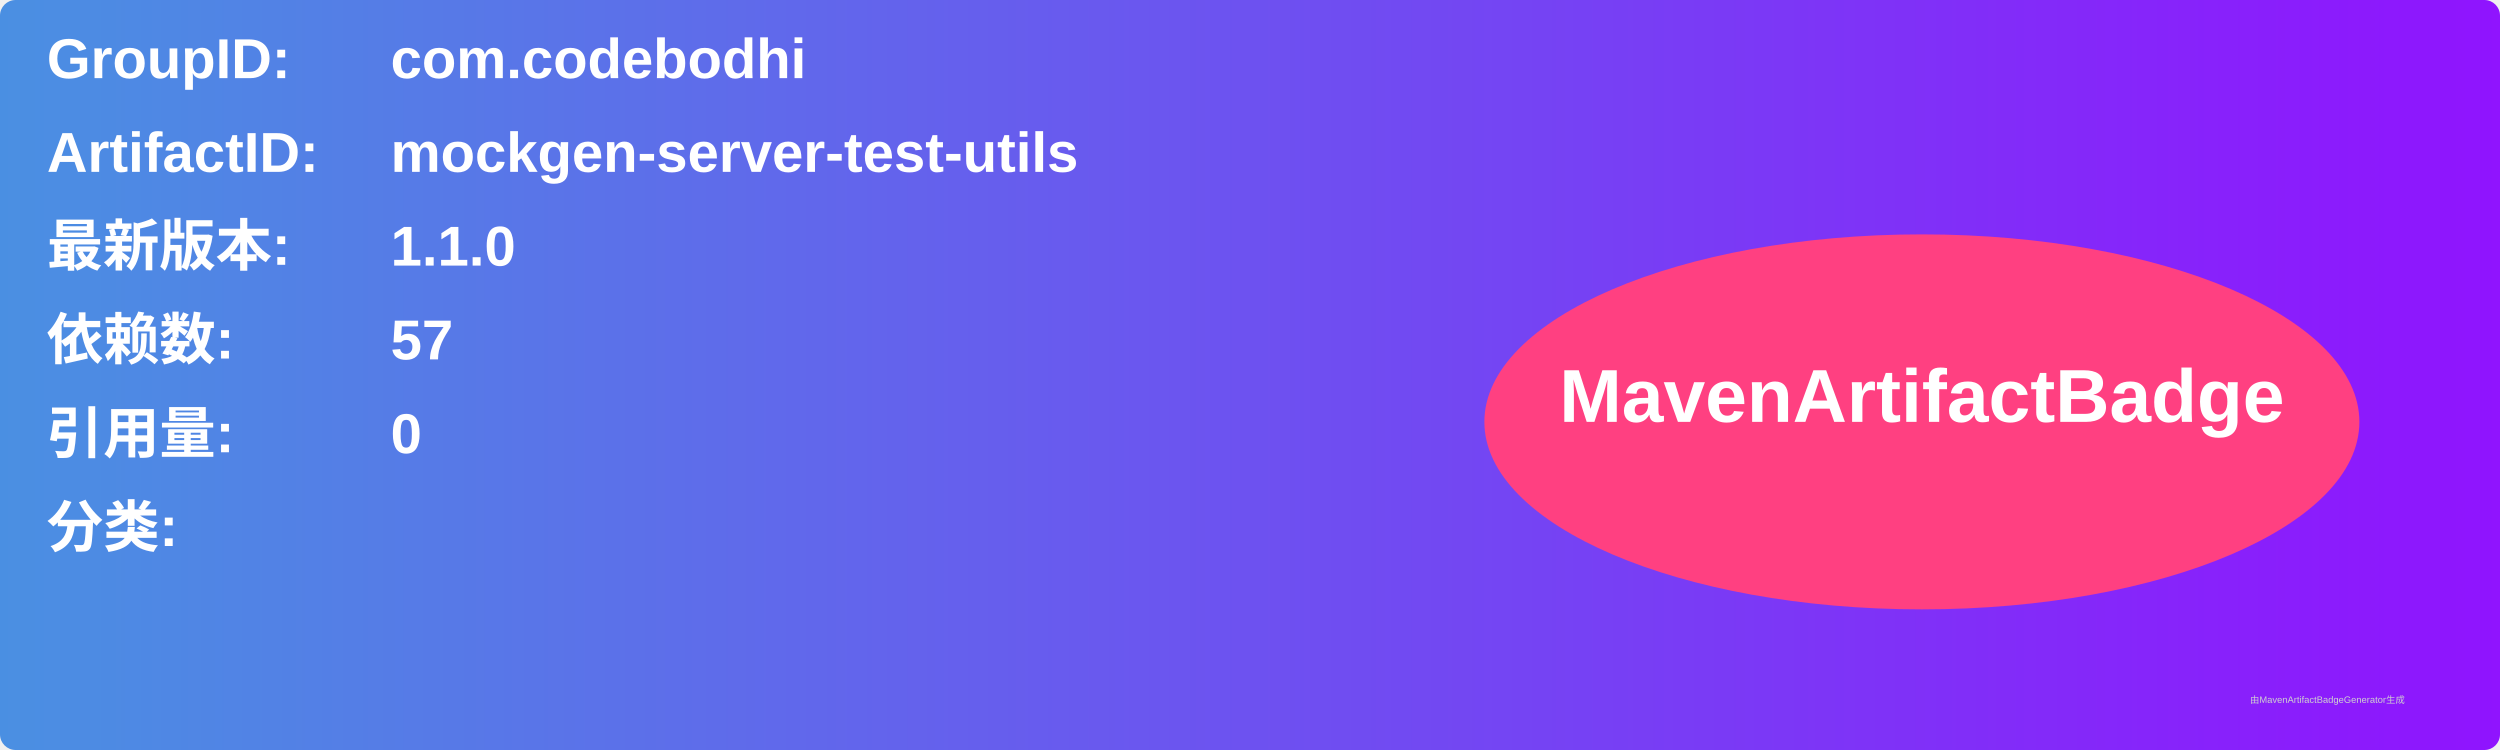
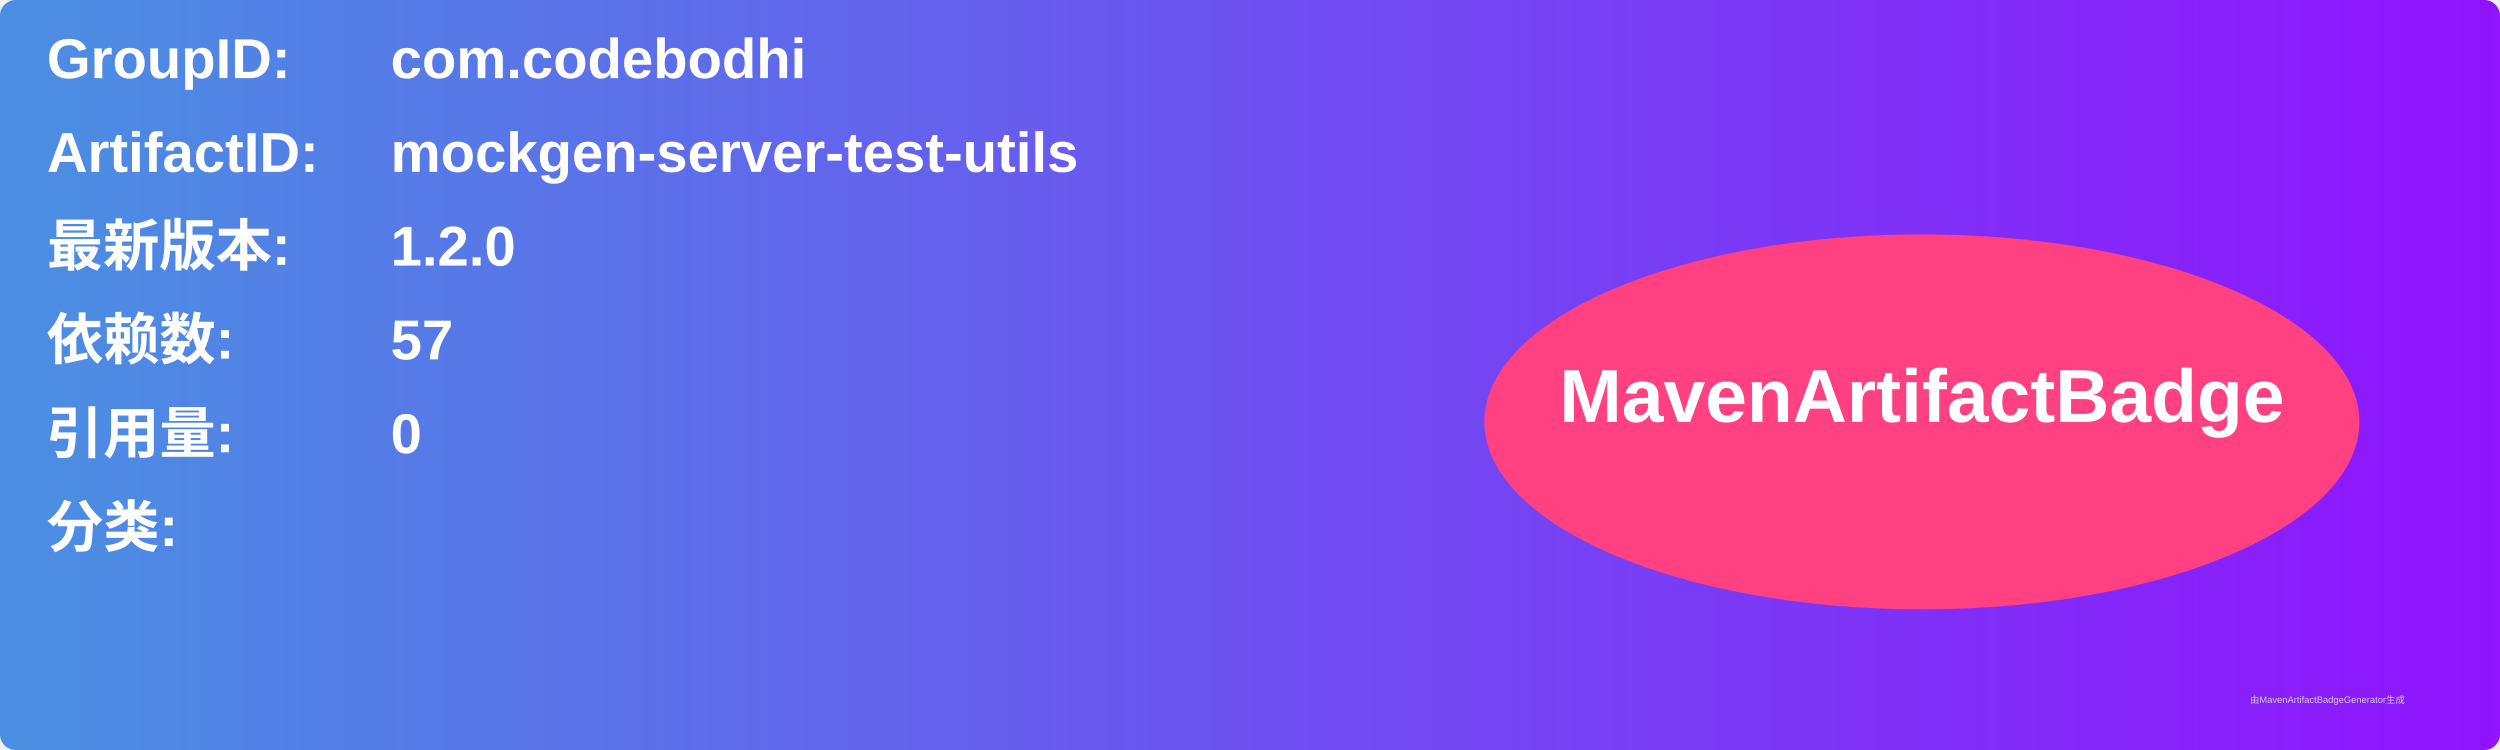
<svg xmlns="http://www.w3.org/2000/svg" width="800" height="240" viewBox="0 0 800 240">
  <linearGradient id="grad" x1="0%" y1="0%" x2="100%" y2="0%">
    <stop offset="0%" stop-color="#4a90e2" />
    <stop offset="100%" stop-color="#9013fe" />
  </linearGradient>
  <rect width="100%" height="100%" rx="5" ry="5" fill="url(#grad)" />
  <g transform="translate(15, 15)">
    <text x="0" y="10" font-family="Arial" font-size="18" fill="white" font-weight="bold" width="260">GroupID:</text>
    <text x="110" y="10" font-family="Arial" font-size="18" fill="white" font-weight="bold" width="460">com.codebodhi</text>
    <text x="0" y="40" font-family="Arial" font-size="18" fill="white" font-weight="bold" width="260">ArtifactID:</text>
    <text x="110" y="40" font-family="Arial" font-size="18" fill="white" font-weight="bold" width="460">mockgen-server-test-utils</text>
    <text x="0" y="70" font-family="Arial" font-size="18" fill="white" font-weight="bold">最新版本:</text>
    <text x="110" y="70" font-family="Arial" font-size="18" fill="white" font-weight="bold">
-       <tspan font-weight="bold">1.1.0</tspan>
+       <tspan font-weight="bold">1.2.0</tspan>
    </text>
    <text x="0" y="100" font-family="Arial" font-size="18" fill="white" font-weight="bold">依赖数: </text>
    <text x="110" y="100" font-family="Arial" font-size="18" fill="white">
      <tspan font-weight="bold">57</tspan>
    </text>
    <text x="0" y="130" font-family="Arial" font-size="18" fill="white" font-weight="bold">引用量: </text>
    <text x="110" y="130" font-family="Arial" font-size="18" fill="white">
      <tspan font-weight="bold">0</tspan>
    </text>
    <text x="0" y="160" font-family="Arial" font-size="18" fill="white" font-weight="bold">分类:</text>
    <text x="10" y="190" font-family="Arial" font-size="10" fill="white">
      <tspan font-weight="bold" />
    </text>
    <ellipse cx="600" cy="120" rx="140" ry="60" fill="#ff4081" />
    <text x="600" y="120" text-anchor="middle" font-family="Arial" font-size="24" fill="white" font-weight="bold">MavenArtifactBadge</text>
  </g>
  <text x="720" y="225" font-family="Arial" font-size="3" fill="#d0d0d0">由MavenArtifactBadgeGenerator生成</text>
</svg>
